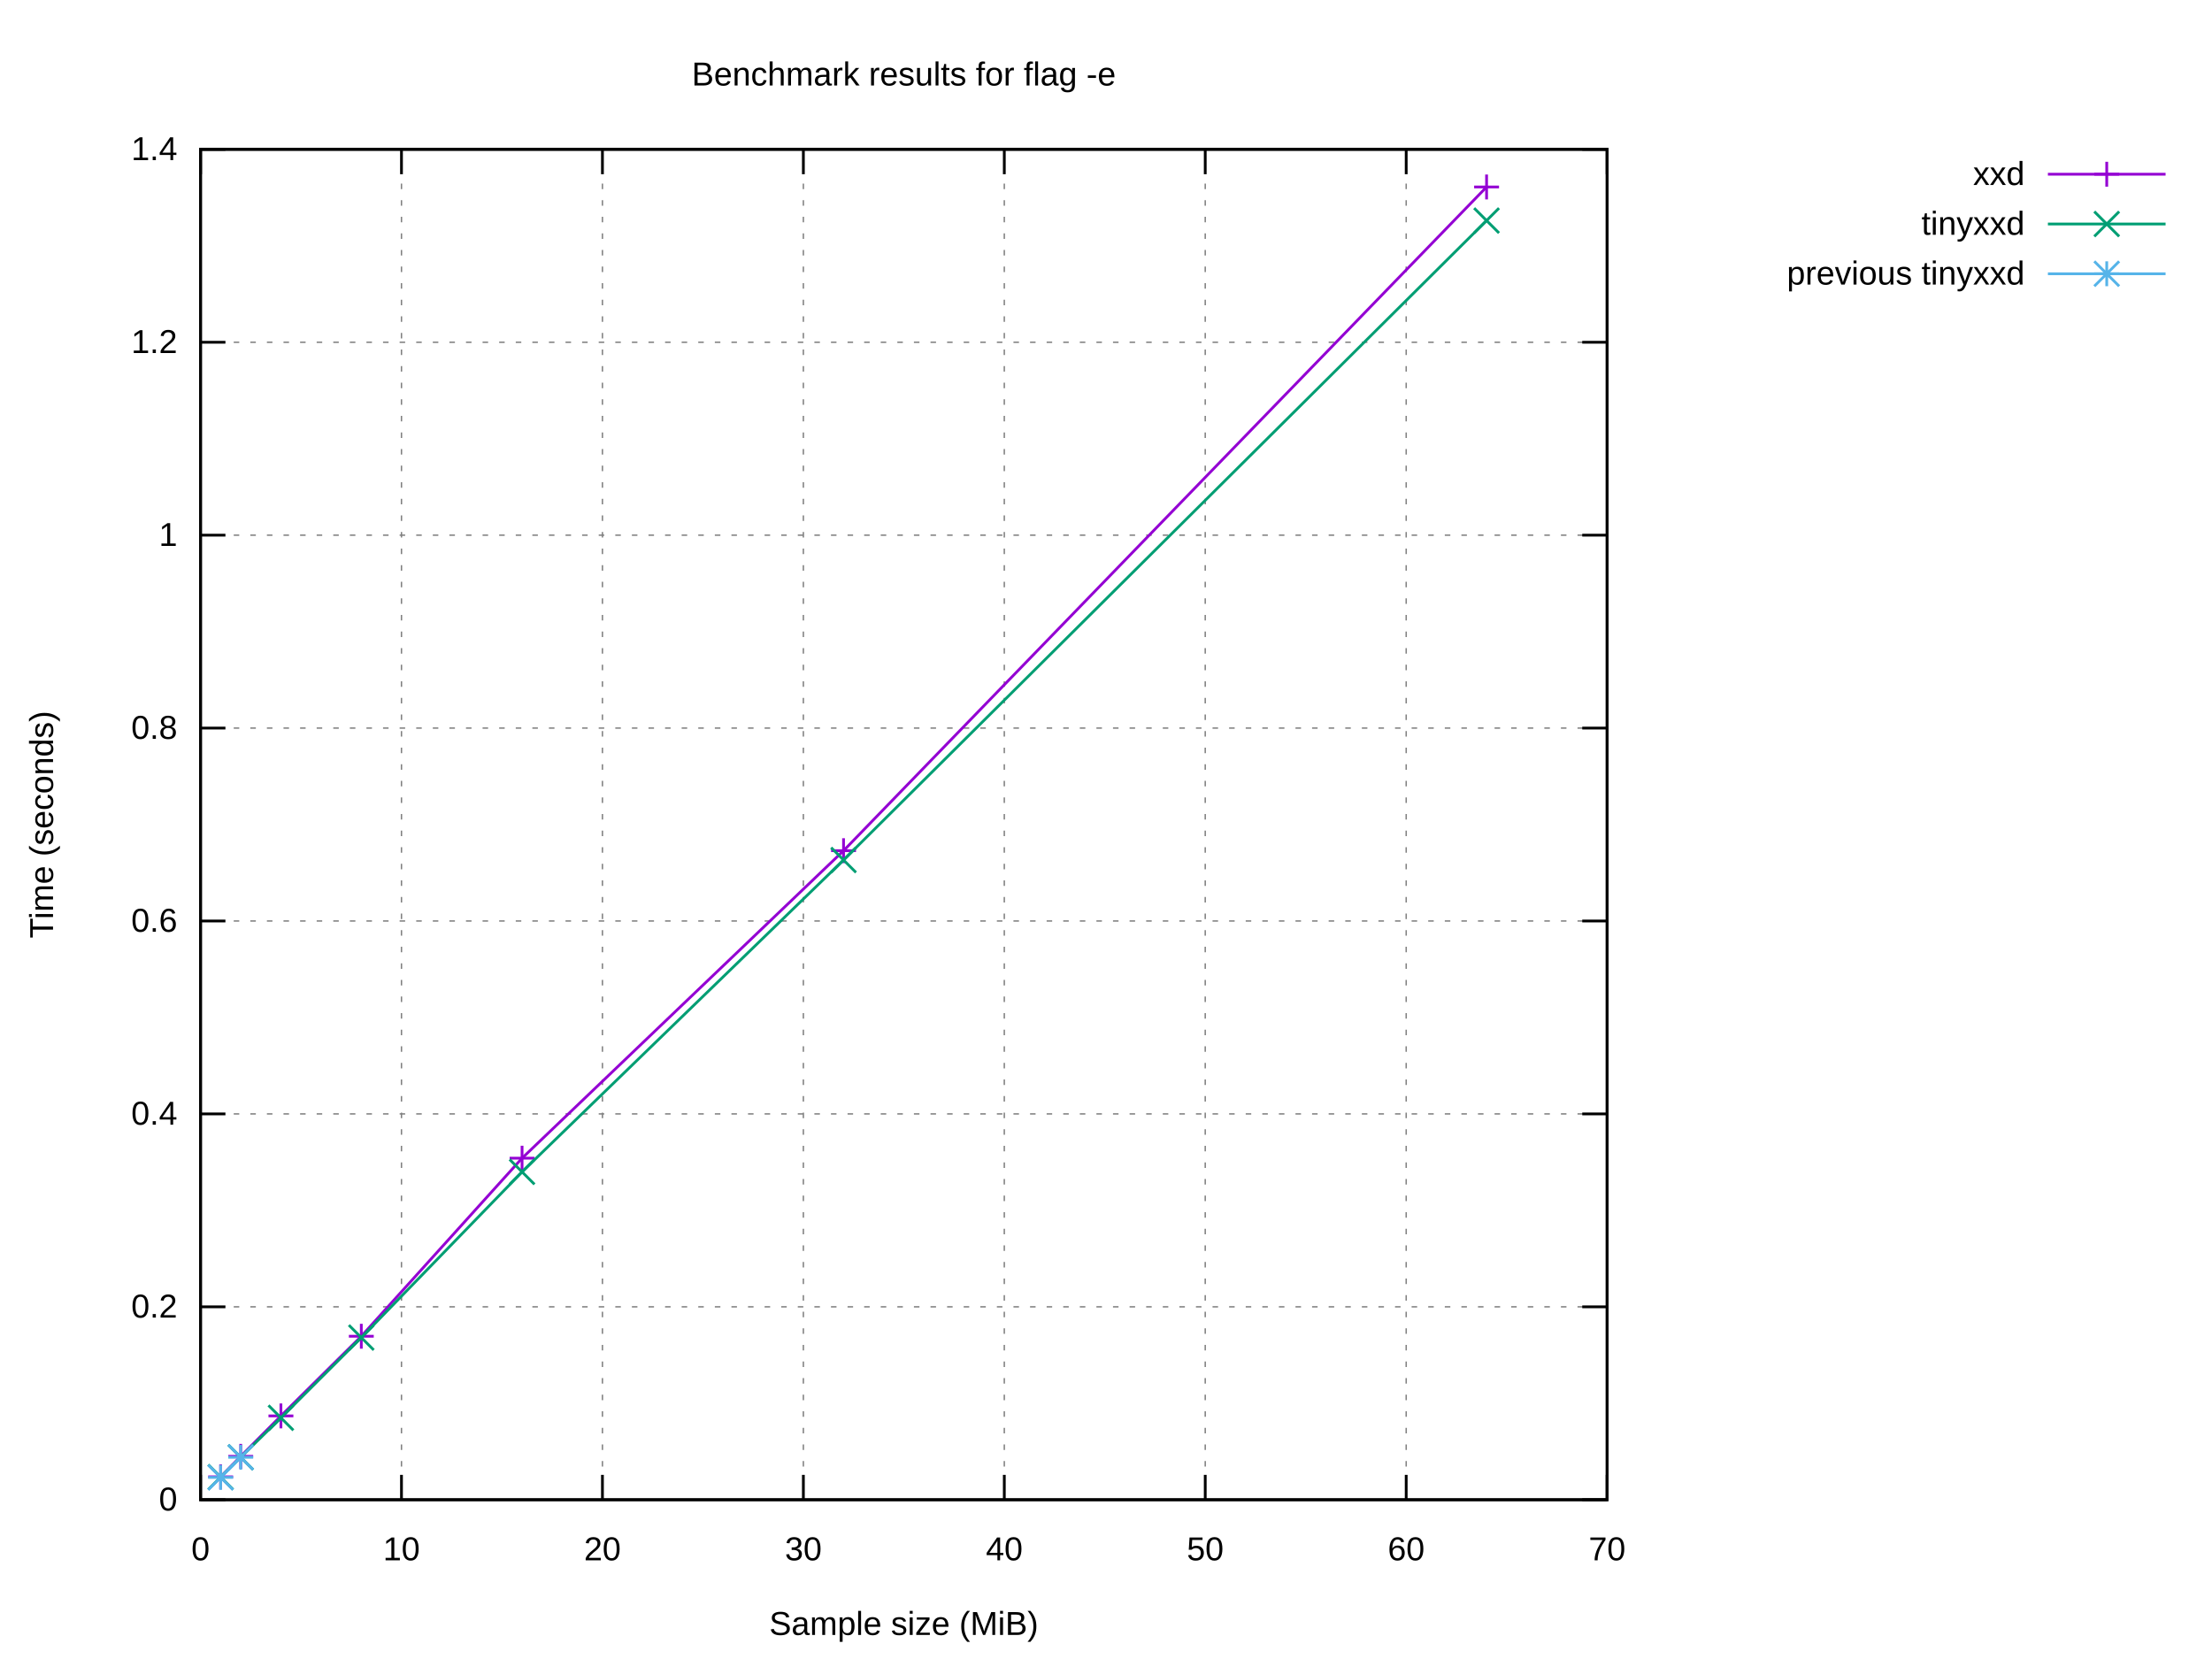
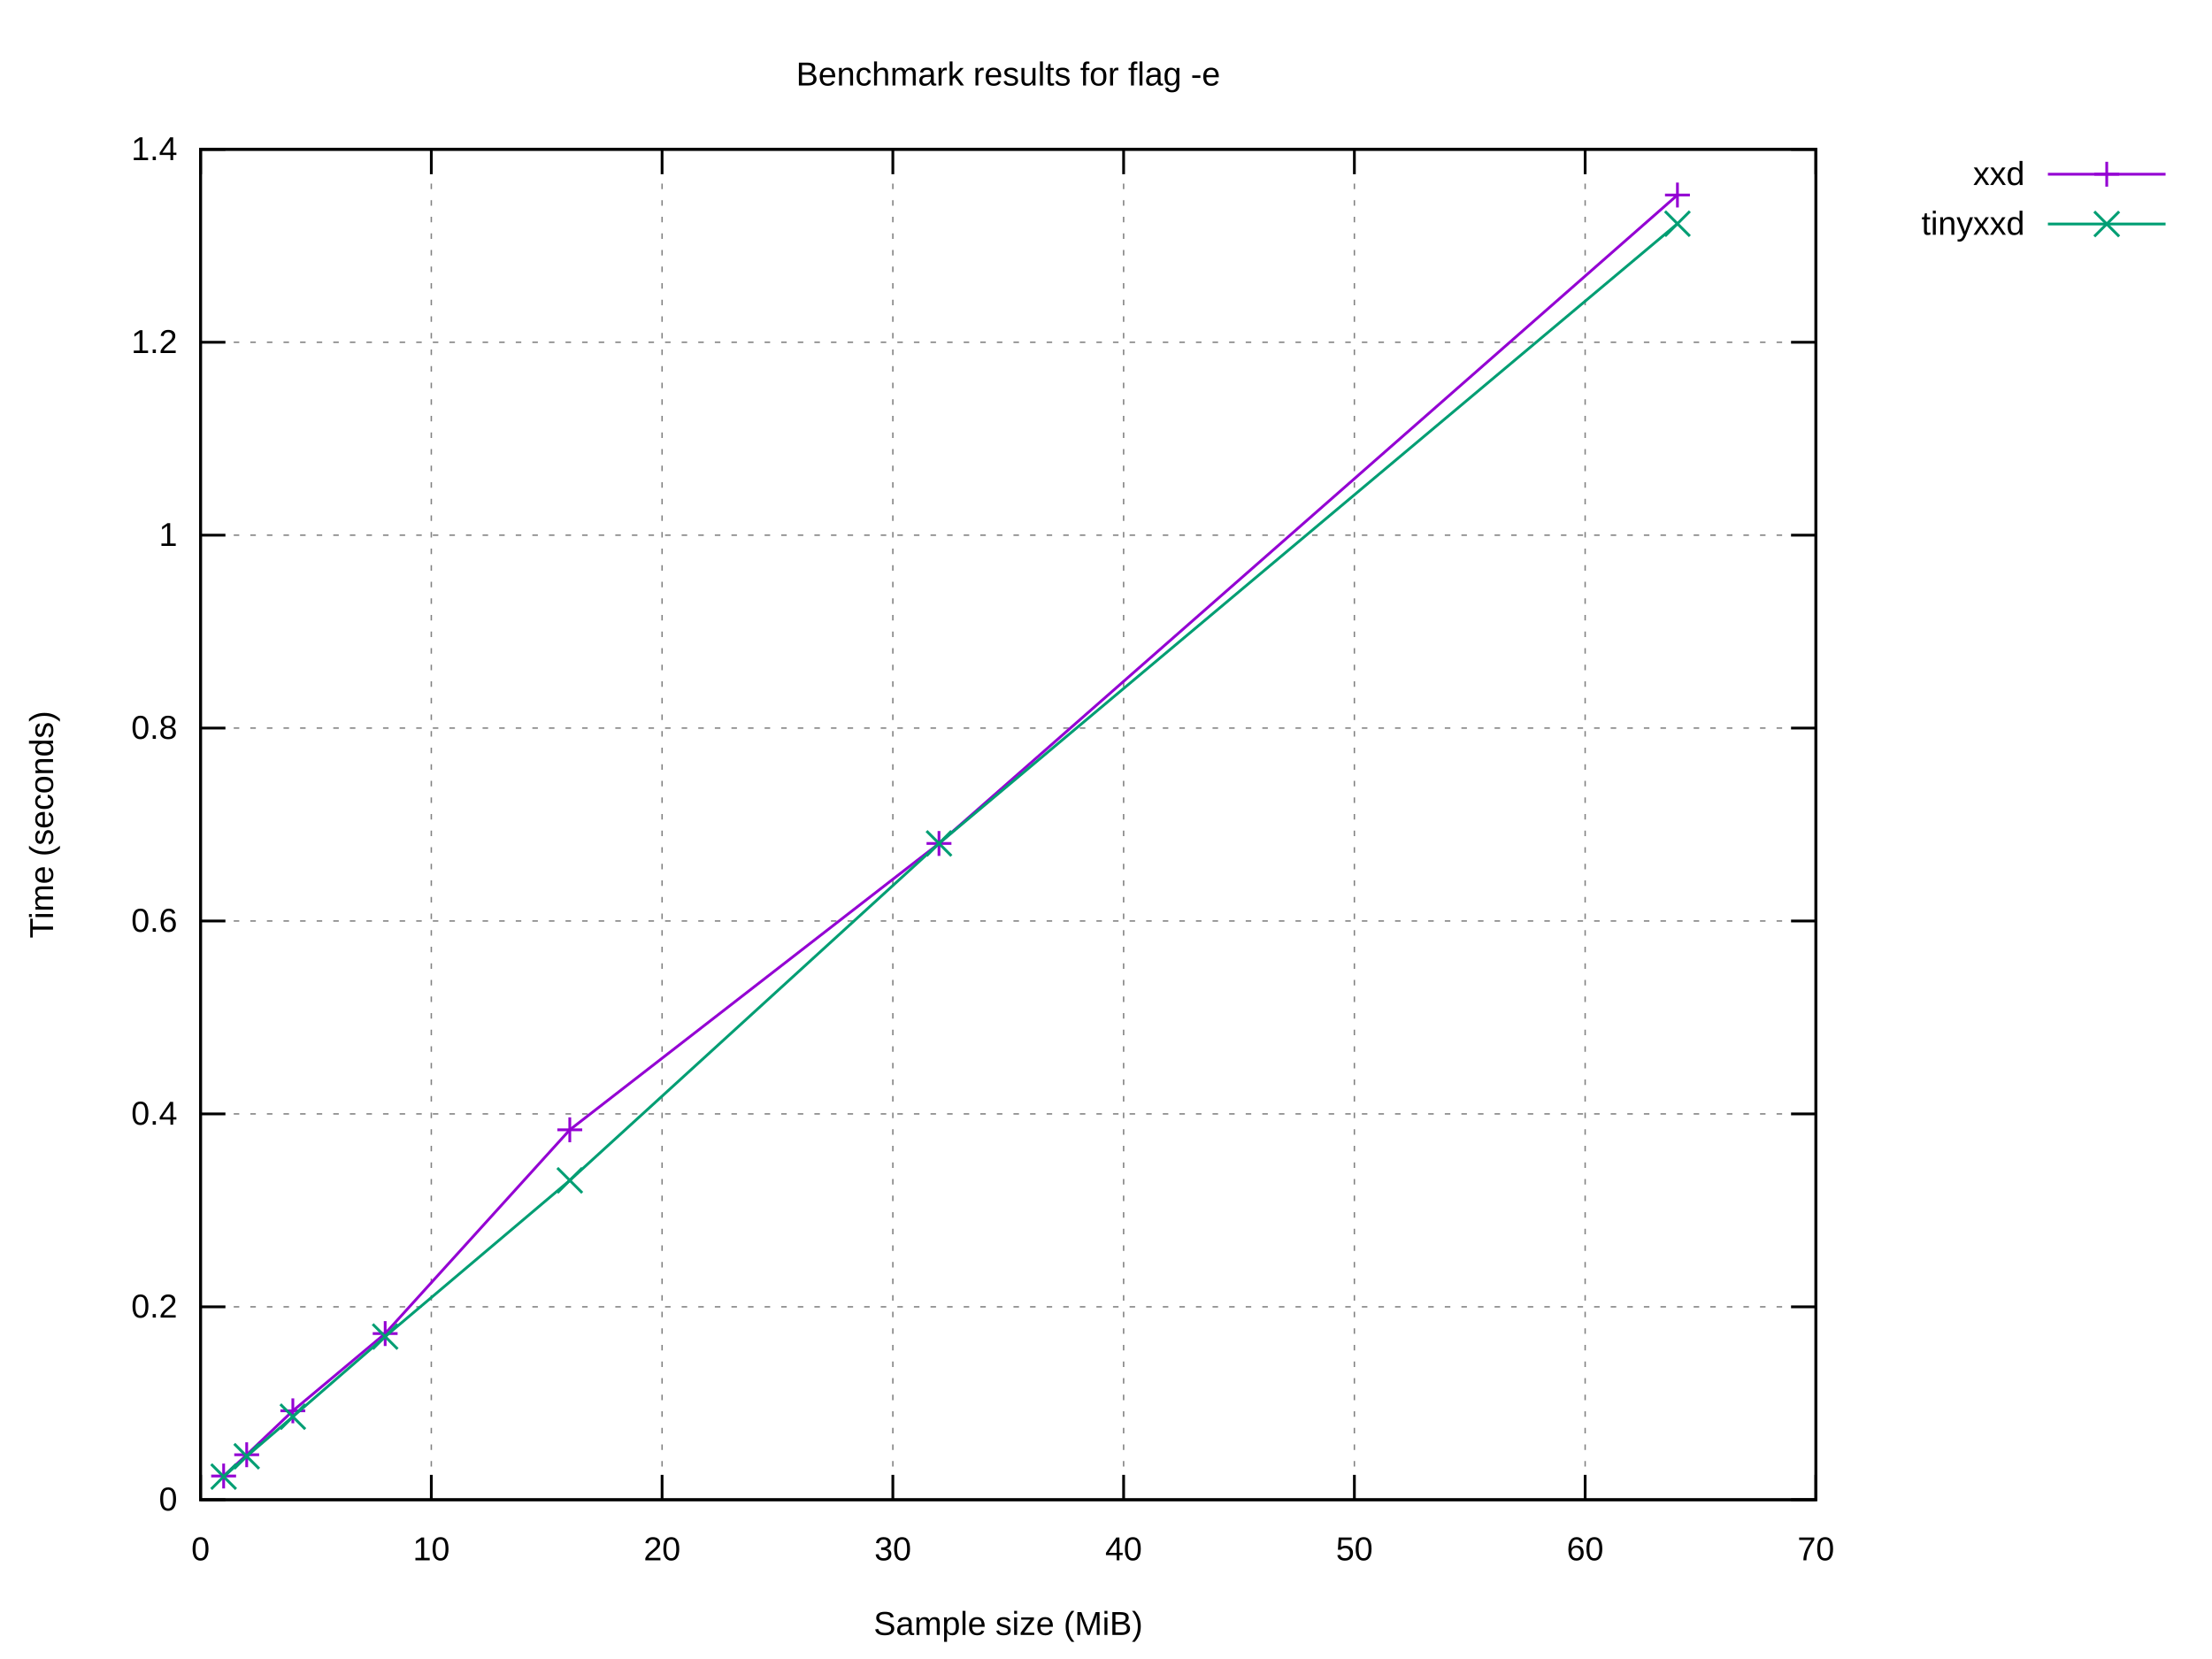
<svg xmlns="http://www.w3.org/2000/svg" xmlns:xlink="http://www.w3.org/1999/xlink" width="800" height="600" viewBox="0 0 800 600">
  <g id="gnuplot_canvas">
    <rect x="0" y="0" width="800" height="600" fill="#ffffff" />
    <defs>
      <circle id="gpDot" r="0.5" stroke-width="0.5" stroke="currentColor" />
      <path id="gpPt0" stroke-width="0.222" stroke="currentColor" d="M-1,0 h2 M0,-1 v2" />
      <path id="gpPt1" stroke-width="0.222" stroke="currentColor" d="M-1,-1 L1,1 M1,-1 L-1,1" />
      <path id="gpPt2" stroke-width="0.222" stroke="currentColor" d="M-1,0 L1,0 M0,-1 L0,1 M-1,-1 L1,1 M-1,1 L1,-1" />
      <rect id="gpPt3" stroke-width="0.222" stroke="currentColor" x="-1" y="-1" width="2" height="2" />
      <rect id="gpPt4" stroke-width="0.222" stroke="currentColor" fill="currentColor" x="-1" y="-1" width="2" height="2" />
      <circle id="gpPt5" stroke-width="0.222" stroke="currentColor" cx="0" cy="0" r="1" />
      <use xlink:href="#gpPt5" id="gpPt6" fill="currentColor" stroke="none" />
      <path id="gpPt7" stroke-width="0.222" stroke="currentColor" d="M0,-1.33 L-1.33,0.67 L1.33,0.67 z" />
      <use xlink:href="#gpPt7" id="gpPt8" fill="currentColor" stroke="none" />
      <use xlink:href="#gpPt7" id="gpPt9" stroke="currentColor" transform="rotate(180)" />
      <use xlink:href="#gpPt9" id="gpPt10" fill="currentColor" stroke="none" />
      <use xlink:href="#gpPt3" id="gpPt11" stroke="currentColor" transform="rotate(45)" />
      <use xlink:href="#gpPt11" id="gpPt12" fill="currentColor" stroke="none" />
      <path id="gpPt13" stroke-width="0.222" stroke="currentColor" d="M0,1.330 L1.265,0.411 L0.782,-1.067 L-0.782,-1.076 L-1.265,0.411 z" />
      <use xlink:href="#gpPt13" id="gpPt14" fill="currentColor" stroke="none" />
      <filter id="textbox" filterUnits="objectBoundingBox" x="0" y="0" height="1" width="1">
        <feFlood flood-color="#FFFFFF" flood-opacity="1" result="bgnd" />
        <feComposite in="SourceGraphic" in2="bgnd" operator="atop" />
      </filter>
      <filter id="greybox" filterUnits="objectBoundingBox" x="0" y="0" height="1" width="1">
        <feFlood flood-color="lightgrey" flood-opacity="1" result="grey" />
        <feComposite in="SourceGraphic" in2="grey" operator="atop" />
      </filter>
    </defs>
    <g fill="none" color="#FFFFFF" stroke="currentColor" stroke-width="1.00" stroke-linecap="butt" stroke-linejoin="miter">
</g>
    <g fill="none" color="black" stroke="currentColor" stroke-width="1.00" stroke-linecap="butt" stroke-linejoin="miter">
</g>
    <g fill="none" color="black" stroke="black" stroke-width="0.50" stroke-linecap="butt" stroke-linejoin="miter">
</g>
    <g fill="none" color="gray" stroke="currentColor" stroke-width="0.50" stroke-linecap="butt" stroke-linejoin="miter">
-       <path stroke="gray" stroke-dasharray="2,4" class="gridline" d="M72.53,542.40 L581.24,542.40  " />
-     </g>
-     <g fill="none" color="gray" stroke="gray" stroke-width="1.00" stroke-linecap="butt" stroke-linejoin="miter">
- </g>
-     <g fill="none" color="black" stroke="currentColor" stroke-width="1.00" stroke-linecap="butt" stroke-linejoin="miter">
-       <path stroke="black" d="M72.53,542.40 L81.53,542.40 M581.24,542.40 L572.24,542.40  " />
+       <path stroke="gray" stroke-dasharray="2,4" class="gridline" d="M72.53,542.40 L656.75,542.40  " />
+     </g>
+     <g fill="none" color="gray" stroke="gray" stroke-width="1.00" stroke-linecap="butt" stroke-linejoin="miter">
+ </g>
+     <g fill="none" color="black" stroke="currentColor" stroke-width="1.00" stroke-linecap="butt" stroke-linejoin="miter">
+       <path stroke="black" d="M72.53,542.40 L81.53,542.40 M656.75,542.40 L647.75,542.40  " />
      <g transform="translate(64.14,546.30)" stroke="none" fill="black" font-family="Arial" font-size="12.00" text-anchor="end">
        <text>
          <tspan font-family="Arial"> 0</tspan>
        </text>
      </g>
    </g>
    <g fill="none" color="black" stroke="currentColor" stroke-width="1.00" stroke-linecap="butt" stroke-linejoin="miter">
</g>
    <g fill="none" color="black" stroke="black" stroke-width="0.50" stroke-linecap="butt" stroke-linejoin="miter">
</g>
    <g fill="none" color="gray" stroke="currentColor" stroke-width="0.50" stroke-linecap="butt" stroke-linejoin="miter">
-       <path stroke="gray" stroke-dasharray="2,4" class="gridline" d="M72.53,472.63 L581.24,472.63  " />
-     </g>
-     <g fill="none" color="gray" stroke="gray" stroke-width="1.00" stroke-linecap="butt" stroke-linejoin="miter">
- </g>
-     <g fill="none" color="black" stroke="currentColor" stroke-width="1.00" stroke-linecap="butt" stroke-linejoin="miter">
-       <path stroke="black" d="M72.53,472.63 L81.53,472.63 M581.24,472.63 L572.24,472.63  " />
+       <path stroke="gray" stroke-dasharray="2,4" class="gridline" d="M72.53,472.63 L656.75,472.63  " />
+     </g>
+     <g fill="none" color="gray" stroke="gray" stroke-width="1.00" stroke-linecap="butt" stroke-linejoin="miter">
+ </g>
+     <g fill="none" color="black" stroke="currentColor" stroke-width="1.00" stroke-linecap="butt" stroke-linejoin="miter">
+       <path stroke="black" d="M72.53,472.63 L81.53,472.63 M656.75,472.63 L647.75,472.63  " />
      <g transform="translate(64.14,476.53)" stroke="none" fill="black" font-family="Arial" font-size="12.00" text-anchor="end">
        <text>
          <tspan font-family="Arial"> 0.2</tspan>
        </text>
      </g>
    </g>
    <g fill="none" color="black" stroke="currentColor" stroke-width="1.00" stroke-linecap="butt" stroke-linejoin="miter">
</g>
    <g fill="none" color="black" stroke="black" stroke-width="0.50" stroke-linecap="butt" stroke-linejoin="miter">
</g>
    <g fill="none" color="gray" stroke="currentColor" stroke-width="0.50" stroke-linecap="butt" stroke-linejoin="miter">
-       <path stroke="gray" stroke-dasharray="2,4" class="gridline" d="M72.53,402.86 L581.24,402.86  " />
-     </g>
-     <g fill="none" color="gray" stroke="gray" stroke-width="1.00" stroke-linecap="butt" stroke-linejoin="miter">
- </g>
-     <g fill="none" color="black" stroke="currentColor" stroke-width="1.00" stroke-linecap="butt" stroke-linejoin="miter">
-       <path stroke="black" d="M72.53,402.86 L81.53,402.86 M581.24,402.86 L572.24,402.86  " />
+       <path stroke="gray" stroke-dasharray="2,4" class="gridline" d="M72.53,402.86 L656.75,402.86  " />
+     </g>
+     <g fill="none" color="gray" stroke="gray" stroke-width="1.00" stroke-linecap="butt" stroke-linejoin="miter">
+ </g>
+     <g fill="none" color="black" stroke="currentColor" stroke-width="1.00" stroke-linecap="butt" stroke-linejoin="miter">
+       <path stroke="black" d="M72.53,402.86 L81.53,402.86 M656.75,402.86 L647.75,402.86  " />
      <g transform="translate(64.14,406.76)" stroke="none" fill="black" font-family="Arial" font-size="12.00" text-anchor="end">
        <text>
          <tspan font-family="Arial"> 0.4</tspan>
        </text>
      </g>
    </g>
    <g fill="none" color="black" stroke="currentColor" stroke-width="1.00" stroke-linecap="butt" stroke-linejoin="miter">
</g>
    <g fill="none" color="black" stroke="black" stroke-width="0.50" stroke-linecap="butt" stroke-linejoin="miter">
</g>
    <g fill="none" color="gray" stroke="currentColor" stroke-width="0.50" stroke-linecap="butt" stroke-linejoin="miter">
-       <path stroke="gray" stroke-dasharray="2,4" class="gridline" d="M72.53,333.09 L581.24,333.09  " />
-     </g>
-     <g fill="none" color="gray" stroke="gray" stroke-width="1.00" stroke-linecap="butt" stroke-linejoin="miter">
- </g>
-     <g fill="none" color="black" stroke="currentColor" stroke-width="1.00" stroke-linecap="butt" stroke-linejoin="miter">
-       <path stroke="black" d="M72.53,333.09 L81.53,333.09 M581.24,333.09 L572.24,333.09  " />
+       <path stroke="gray" stroke-dasharray="2,4" class="gridline" d="M72.53,333.09 L656.75,333.09  " />
+     </g>
+     <g fill="none" color="gray" stroke="gray" stroke-width="1.00" stroke-linecap="butt" stroke-linejoin="miter">
+ </g>
+     <g fill="none" color="black" stroke="currentColor" stroke-width="1.00" stroke-linecap="butt" stroke-linejoin="miter">
+       <path stroke="black" d="M72.53,333.09 L81.53,333.09 M656.75,333.09 L647.75,333.09  " />
      <g transform="translate(64.14,336.99)" stroke="none" fill="black" font-family="Arial" font-size="12.00" text-anchor="end">
        <text>
          <tspan font-family="Arial"> 0.6</tspan>
        </text>
      </g>
    </g>
    <g fill="none" color="black" stroke="currentColor" stroke-width="1.00" stroke-linecap="butt" stroke-linejoin="miter">
</g>
    <g fill="none" color="black" stroke="black" stroke-width="0.50" stroke-linecap="butt" stroke-linejoin="miter">
</g>
    <g fill="none" color="gray" stroke="currentColor" stroke-width="0.50" stroke-linecap="butt" stroke-linejoin="miter">
-       <path stroke="gray" stroke-dasharray="2,4" class="gridline" d="M72.53,263.32 L581.24,263.32  " />
-     </g>
-     <g fill="none" color="gray" stroke="gray" stroke-width="1.00" stroke-linecap="butt" stroke-linejoin="miter">
- </g>
-     <g fill="none" color="black" stroke="currentColor" stroke-width="1.00" stroke-linecap="butt" stroke-linejoin="miter">
-       <path stroke="black" d="M72.53,263.32 L81.53,263.32 M581.24,263.32 L572.24,263.32  " />
+       <path stroke="gray" stroke-dasharray="2,4" class="gridline" d="M72.53,263.32 L656.75,263.32  " />
+     </g>
+     <g fill="none" color="gray" stroke="gray" stroke-width="1.00" stroke-linecap="butt" stroke-linejoin="miter">
+ </g>
+     <g fill="none" color="black" stroke="currentColor" stroke-width="1.00" stroke-linecap="butt" stroke-linejoin="miter">
+       <path stroke="black" d="M72.53,263.32 L81.53,263.32 M656.75,263.32 L647.75,263.32  " />
      <g transform="translate(64.14,267.22)" stroke="none" fill="black" font-family="Arial" font-size="12.00" text-anchor="end">
        <text>
          <tspan font-family="Arial"> 0.8</tspan>
        </text>
      </g>
    </g>
    <g fill="none" color="black" stroke="currentColor" stroke-width="1.00" stroke-linecap="butt" stroke-linejoin="miter">
</g>
    <g fill="none" color="black" stroke="black" stroke-width="0.50" stroke-linecap="butt" stroke-linejoin="miter">
</g>
    <g fill="none" color="gray" stroke="currentColor" stroke-width="0.50" stroke-linecap="butt" stroke-linejoin="miter">
-       <path stroke="gray" stroke-dasharray="2,4" class="gridline" d="M72.53,193.55 L581.24,193.55  " />
-     </g>
-     <g fill="none" color="gray" stroke="gray" stroke-width="1.00" stroke-linecap="butt" stroke-linejoin="miter">
- </g>
-     <g fill="none" color="black" stroke="currentColor" stroke-width="1.00" stroke-linecap="butt" stroke-linejoin="miter">
-       <path stroke="black" d="M72.53,193.55 L81.53,193.55 M581.24,193.55 L572.24,193.55  " />
+       <path stroke="gray" stroke-dasharray="2,4" class="gridline" d="M72.53,193.55 L656.75,193.55  " />
+     </g>
+     <g fill="none" color="gray" stroke="gray" stroke-width="1.00" stroke-linecap="butt" stroke-linejoin="miter">
+ </g>
+     <g fill="none" color="black" stroke="currentColor" stroke-width="1.00" stroke-linecap="butt" stroke-linejoin="miter">
+       <path stroke="black" d="M72.53,193.55 L81.53,193.55 M656.75,193.55 L647.75,193.55  " />
      <g transform="translate(64.14,197.45)" stroke="none" fill="black" font-family="Arial" font-size="12.00" text-anchor="end">
        <text>
          <tspan font-family="Arial"> 1</tspan>
        </text>
      </g>
    </g>
    <g fill="none" color="black" stroke="currentColor" stroke-width="1.00" stroke-linecap="butt" stroke-linejoin="miter">
</g>
    <g fill="none" color="black" stroke="black" stroke-width="0.50" stroke-linecap="butt" stroke-linejoin="miter">
</g>
    <g fill="none" color="gray" stroke="currentColor" stroke-width="0.50" stroke-linecap="butt" stroke-linejoin="miter">
-       <path stroke="gray" stroke-dasharray="2,4" class="gridline" d="M72.53,123.78 L581.24,123.78  " />
-     </g>
-     <g fill="none" color="gray" stroke="gray" stroke-width="1.00" stroke-linecap="butt" stroke-linejoin="miter">
- </g>
-     <g fill="none" color="black" stroke="currentColor" stroke-width="1.00" stroke-linecap="butt" stroke-linejoin="miter">
-       <path stroke="black" d="M72.53,123.78 L81.53,123.78 M581.24,123.78 L572.24,123.78  " />
+       <path stroke="gray" stroke-dasharray="2,4" class="gridline" d="M72.53,123.78 L656.75,123.78  " />
+     </g>
+     <g fill="none" color="gray" stroke="gray" stroke-width="1.00" stroke-linecap="butt" stroke-linejoin="miter">
+ </g>
+     <g fill="none" color="black" stroke="currentColor" stroke-width="1.00" stroke-linecap="butt" stroke-linejoin="miter">
+       <path stroke="black" d="M72.53,123.78 L81.53,123.78 M656.75,123.78 L647.75,123.78  " />
      <g transform="translate(64.14,127.68)" stroke="none" fill="black" font-family="Arial" font-size="12.00" text-anchor="end">
        <text>
          <tspan font-family="Arial"> 1.2</tspan>
        </text>
      </g>
    </g>
    <g fill="none" color="black" stroke="currentColor" stroke-width="1.00" stroke-linecap="butt" stroke-linejoin="miter">
</g>
    <g fill="none" color="black" stroke="black" stroke-width="0.50" stroke-linecap="butt" stroke-linejoin="miter">
</g>
    <g fill="none" color="gray" stroke="currentColor" stroke-width="0.50" stroke-linecap="butt" stroke-linejoin="miter">
-       <path stroke="gray" stroke-dasharray="2,4" class="gridline" d="M72.53,54.01 L581.24,54.01  " />
-     </g>
-     <g fill="none" color="gray" stroke="gray" stroke-width="1.00" stroke-linecap="butt" stroke-linejoin="miter">
- </g>
-     <g fill="none" color="black" stroke="currentColor" stroke-width="1.00" stroke-linecap="butt" stroke-linejoin="miter">
-       <path stroke="black" d="M72.53,54.01 L81.53,54.01 M581.24,54.01 L572.24,54.01  " />
+       <path stroke="gray" stroke-dasharray="2,4" class="gridline" d="M72.53,54.01 L656.75,54.01  " />
+     </g>
+     <g fill="none" color="gray" stroke="gray" stroke-width="1.00" stroke-linecap="butt" stroke-linejoin="miter">
+ </g>
+     <g fill="none" color="black" stroke="currentColor" stroke-width="1.00" stroke-linecap="butt" stroke-linejoin="miter">
+       <path stroke="black" d="M72.53,54.01 L81.53,54.01 M656.75,54.01 L647.75,54.01  " />
      <g transform="translate(64.14,57.91)" stroke="none" fill="black" font-family="Arial" font-size="12.00" text-anchor="end">
        <text>
          <tspan font-family="Arial"> 1.4</tspan>
        </text>
      </g>
    </g>
    <g fill="none" color="black" stroke="currentColor" stroke-width="1.00" stroke-linecap="butt" stroke-linejoin="miter">
</g>
    <g fill="none" color="black" stroke="black" stroke-width="0.50" stroke-linecap="butt" stroke-linejoin="miter">
</g>
    <g fill="none" color="gray" stroke="currentColor" stroke-width="0.50" stroke-linecap="butt" stroke-linejoin="miter">
      <path stroke="gray" stroke-dasharray="2,4" class="gridline" d="M72.53,542.40 L72.53,54.01  " />
    </g>
    <g fill="none" color="gray" stroke="gray" stroke-width="1.00" stroke-linecap="butt" stroke-linejoin="miter">
</g>
    <g fill="none" color="black" stroke="currentColor" stroke-width="1.00" stroke-linecap="butt" stroke-linejoin="miter">
      <path stroke="black" d="M72.53,542.40 L72.53,533.40 M72.53,54.01 L72.53,63.01  " />
      <g transform="translate(72.53,564.30)" stroke="none" fill="black" font-family="Arial" font-size="12.00" text-anchor="middle">
        <text>
          <tspan font-family="Arial"> 0</tspan>
        </text>
      </g>
    </g>
    <g fill="none" color="black" stroke="currentColor" stroke-width="1.00" stroke-linecap="butt" stroke-linejoin="miter">
</g>
    <g fill="none" color="black" stroke="black" stroke-width="0.50" stroke-linecap="butt" stroke-linejoin="miter">
</g>
    <g fill="none" color="gray" stroke="currentColor" stroke-width="0.50" stroke-linecap="butt" stroke-linejoin="miter">
-       <path stroke="gray" stroke-dasharray="2,4" class="gridline" d="M145.20,542.40 L145.20,54.01  " />
-     </g>
-     <g fill="none" color="gray" stroke="gray" stroke-width="1.00" stroke-linecap="butt" stroke-linejoin="miter">
- </g>
-     <g fill="none" color="black" stroke="currentColor" stroke-width="1.00" stroke-linecap="butt" stroke-linejoin="miter">
-       <path stroke="black" d="M145.20,542.40 L145.20,533.40 M145.20,54.01 L145.20,63.01  " />
-       <g transform="translate(145.20,564.30)" stroke="none" fill="black" font-family="Arial" font-size="12.00" text-anchor="middle">
+       <path stroke="gray" stroke-dasharray="2,4" class="gridline" d="M155.99,542.40 L155.99,54.01  " />
+     </g>
+     <g fill="none" color="gray" stroke="gray" stroke-width="1.00" stroke-linecap="butt" stroke-linejoin="miter">
+ </g>
+     <g fill="none" color="black" stroke="currentColor" stroke-width="1.00" stroke-linecap="butt" stroke-linejoin="miter">
+       <path stroke="black" d="M155.99,542.40 L155.99,533.40 M155.99,54.01 L155.99,63.01  " />
+       <g transform="translate(155.99,564.30)" stroke="none" fill="black" font-family="Arial" font-size="12.00" text-anchor="middle">
        <text>
          <tspan font-family="Arial"> 10</tspan>
        </text>
      </g>
    </g>
    <g fill="none" color="black" stroke="currentColor" stroke-width="1.00" stroke-linecap="butt" stroke-linejoin="miter">
</g>
    <g fill="none" color="black" stroke="black" stroke-width="0.50" stroke-linecap="butt" stroke-linejoin="miter">
</g>
    <g fill="none" color="gray" stroke="currentColor" stroke-width="0.50" stroke-linecap="butt" stroke-linejoin="miter">
-       <path stroke="gray" stroke-dasharray="2,4" class="gridline" d="M217.88,542.40 L217.88,54.01  " />
-     </g>
-     <g fill="none" color="gray" stroke="gray" stroke-width="1.00" stroke-linecap="butt" stroke-linejoin="miter">
- </g>
-     <g fill="none" color="black" stroke="currentColor" stroke-width="1.00" stroke-linecap="butt" stroke-linejoin="miter">
-       <path stroke="black" d="M217.88,542.40 L217.88,533.40 M217.88,54.01 L217.88,63.01  " />
-       <g transform="translate(217.88,564.30)" stroke="none" fill="black" font-family="Arial" font-size="12.00" text-anchor="middle">
+       <path stroke="gray" stroke-dasharray="2,4" class="gridline" d="M239.45,542.40 L239.45,54.01  " />
+     </g>
+     <g fill="none" color="gray" stroke="gray" stroke-width="1.00" stroke-linecap="butt" stroke-linejoin="miter">
+ </g>
+     <g fill="none" color="black" stroke="currentColor" stroke-width="1.00" stroke-linecap="butt" stroke-linejoin="miter">
+       <path stroke="black" d="M239.45,542.40 L239.45,533.40 M239.45,54.01 L239.45,63.01  " />
+       <g transform="translate(239.45,564.30)" stroke="none" fill="black" font-family="Arial" font-size="12.00" text-anchor="middle">
        <text>
          <tspan font-family="Arial"> 20</tspan>
        </text>
      </g>
    </g>
    <g fill="none" color="black" stroke="currentColor" stroke-width="1.00" stroke-linecap="butt" stroke-linejoin="miter">
</g>
    <g fill="none" color="black" stroke="black" stroke-width="0.50" stroke-linecap="butt" stroke-linejoin="miter">
</g>
    <g fill="none" color="gray" stroke="currentColor" stroke-width="0.50" stroke-linecap="butt" stroke-linejoin="miter">
-       <path stroke="gray" stroke-dasharray="2,4" class="gridline" d="M290.55,542.40 L290.55,54.01  " />
-     </g>
-     <g fill="none" color="gray" stroke="gray" stroke-width="1.00" stroke-linecap="butt" stroke-linejoin="miter">
- </g>
-     <g fill="none" color="black" stroke="currentColor" stroke-width="1.00" stroke-linecap="butt" stroke-linejoin="miter">
-       <path stroke="black" d="M290.55,542.40 L290.55,533.40 M290.55,54.01 L290.55,63.01  " />
-       <g transform="translate(290.55,564.30)" stroke="none" fill="black" font-family="Arial" font-size="12.00" text-anchor="middle">
+       <path stroke="gray" stroke-dasharray="2,4" class="gridline" d="M322.91,542.40 L322.91,54.01  " />
+     </g>
+     <g fill="none" color="gray" stroke="gray" stroke-width="1.00" stroke-linecap="butt" stroke-linejoin="miter">
+ </g>
+     <g fill="none" color="black" stroke="currentColor" stroke-width="1.00" stroke-linecap="butt" stroke-linejoin="miter">
+       <path stroke="black" d="M322.91,542.40 L322.91,533.40 M322.91,54.01 L322.91,63.01  " />
+       <g transform="translate(322.91,564.30)" stroke="none" fill="black" font-family="Arial" font-size="12.00" text-anchor="middle">
        <text>
          <tspan font-family="Arial"> 30</tspan>
        </text>
      </g>
    </g>
    <g fill="none" color="black" stroke="currentColor" stroke-width="1.00" stroke-linecap="butt" stroke-linejoin="miter">
</g>
    <g fill="none" color="black" stroke="black" stroke-width="0.50" stroke-linecap="butt" stroke-linejoin="miter">
</g>
    <g fill="none" color="gray" stroke="currentColor" stroke-width="0.50" stroke-linecap="butt" stroke-linejoin="miter">
-       <path stroke="gray" stroke-dasharray="2,4" class="gridline" d="M363.22,542.40 L363.22,54.01  " />
-     </g>
-     <g fill="none" color="gray" stroke="gray" stroke-width="1.00" stroke-linecap="butt" stroke-linejoin="miter">
- </g>
-     <g fill="none" color="black" stroke="currentColor" stroke-width="1.00" stroke-linecap="butt" stroke-linejoin="miter">
-       <path stroke="black" d="M363.22,542.40 L363.22,533.40 M363.22,54.01 L363.22,63.01  " />
-       <g transform="translate(363.22,564.30)" stroke="none" fill="black" font-family="Arial" font-size="12.00" text-anchor="middle">
+       <path stroke="gray" stroke-dasharray="2,4" class="gridline" d="M406.37,542.40 L406.37,54.01  " />
+     </g>
+     <g fill="none" color="gray" stroke="gray" stroke-width="1.00" stroke-linecap="butt" stroke-linejoin="miter">
+ </g>
+     <g fill="none" color="black" stroke="currentColor" stroke-width="1.00" stroke-linecap="butt" stroke-linejoin="miter">
+       <path stroke="black" d="M406.37,542.40 L406.37,533.40 M406.37,54.01 L406.37,63.01  " />
+       <g transform="translate(406.37,564.30)" stroke="none" fill="black" font-family="Arial" font-size="12.00" text-anchor="middle">
        <text>
          <tspan font-family="Arial"> 40</tspan>
        </text>
      </g>
    </g>
    <g fill="none" color="black" stroke="currentColor" stroke-width="1.00" stroke-linecap="butt" stroke-linejoin="miter">
</g>
    <g fill="none" color="black" stroke="black" stroke-width="0.50" stroke-linecap="butt" stroke-linejoin="miter">
</g>
    <g fill="none" color="gray" stroke="currentColor" stroke-width="0.50" stroke-linecap="butt" stroke-linejoin="miter">
-       <path stroke="gray" stroke-dasharray="2,4" class="gridline" d="M435.89,542.40 L435.89,54.01  " />
-     </g>
-     <g fill="none" color="gray" stroke="gray" stroke-width="1.00" stroke-linecap="butt" stroke-linejoin="miter">
- </g>
-     <g fill="none" color="black" stroke="currentColor" stroke-width="1.00" stroke-linecap="butt" stroke-linejoin="miter">
-       <path stroke="black" d="M435.89,542.40 L435.89,533.40 M435.89,54.01 L435.89,63.01  " />
-       <g transform="translate(435.89,564.30)" stroke="none" fill="black" font-family="Arial" font-size="12.00" text-anchor="middle">
+       <path stroke="gray" stroke-dasharray="2,4" class="gridline" d="M489.83,542.40 L489.83,54.01  " />
+     </g>
+     <g fill="none" color="gray" stroke="gray" stroke-width="1.00" stroke-linecap="butt" stroke-linejoin="miter">
+ </g>
+     <g fill="none" color="black" stroke="currentColor" stroke-width="1.00" stroke-linecap="butt" stroke-linejoin="miter">
+       <path stroke="black" d="M489.83,542.40 L489.83,533.40 M489.83,54.01 L489.83,63.01  " />
+       <g transform="translate(489.83,564.30)" stroke="none" fill="black" font-family="Arial" font-size="12.00" text-anchor="middle">
        <text>
          <tspan font-family="Arial"> 50</tspan>
        </text>
      </g>
    </g>
    <g fill="none" color="black" stroke="currentColor" stroke-width="1.00" stroke-linecap="butt" stroke-linejoin="miter">
</g>
    <g fill="none" color="black" stroke="black" stroke-width="0.50" stroke-linecap="butt" stroke-linejoin="miter">
</g>
    <g fill="none" color="gray" stroke="currentColor" stroke-width="0.50" stroke-linecap="butt" stroke-linejoin="miter">
-       <path stroke="gray" stroke-dasharray="2,4" class="gridline" d="M508.57,542.40 L508.57,54.01  " />
-     </g>
-     <g fill="none" color="gray" stroke="gray" stroke-width="1.00" stroke-linecap="butt" stroke-linejoin="miter">
- </g>
-     <g fill="none" color="black" stroke="currentColor" stroke-width="1.00" stroke-linecap="butt" stroke-linejoin="miter">
-       <path stroke="black" d="M508.57,542.40 L508.57,533.40 M508.57,54.01 L508.57,63.01  " />
-       <g transform="translate(508.57,564.30)" stroke="none" fill="black" font-family="Arial" font-size="12.00" text-anchor="middle">
+       <path stroke="gray" stroke-dasharray="2,4" class="gridline" d="M573.29,542.40 L573.29,54.01  " />
+     </g>
+     <g fill="none" color="gray" stroke="gray" stroke-width="1.00" stroke-linecap="butt" stroke-linejoin="miter">
+ </g>
+     <g fill="none" color="black" stroke="currentColor" stroke-width="1.00" stroke-linecap="butt" stroke-linejoin="miter">
+       <path stroke="black" d="M573.29,542.40 L573.29,533.40 M573.29,54.01 L573.29,63.01  " />
+       <g transform="translate(573.29,564.30)" stroke="none" fill="black" font-family="Arial" font-size="12.00" text-anchor="middle">
        <text>
          <tspan font-family="Arial"> 60</tspan>
        </text>
      </g>
    </g>
    <g fill="none" color="black" stroke="currentColor" stroke-width="1.00" stroke-linecap="butt" stroke-linejoin="miter">
</g>
    <g fill="none" color="black" stroke="black" stroke-width="0.50" stroke-linecap="butt" stroke-linejoin="miter">
</g>
    <g fill="none" color="gray" stroke="currentColor" stroke-width="0.50" stroke-linecap="butt" stroke-linejoin="miter">
-       <path stroke="gray" stroke-dasharray="2,4" class="gridline" d="M581.24,542.40 L581.24,54.01  " />
-     </g>
-     <g fill="none" color="gray" stroke="gray" stroke-width="1.00" stroke-linecap="butt" stroke-linejoin="miter">
- </g>
-     <g fill="none" color="black" stroke="currentColor" stroke-width="1.00" stroke-linecap="butt" stroke-linejoin="miter">
-       <path stroke="black" d="M581.24,542.40 L581.24,533.40 M581.24,54.01 L581.24,63.01  " />
-       <g transform="translate(581.24,564.30)" stroke="none" fill="black" font-family="Arial" font-size="12.00" text-anchor="middle">
+       <path stroke="gray" stroke-dasharray="2,4" class="gridline" d="M656.75,542.40 L656.75,54.01  " />
+     </g>
+     <g fill="none" color="gray" stroke="gray" stroke-width="1.00" stroke-linecap="butt" stroke-linejoin="miter">
+ </g>
+     <g fill="none" color="black" stroke="currentColor" stroke-width="1.00" stroke-linecap="butt" stroke-linejoin="miter">
+       <path stroke="black" d="M656.75,542.40 L656.75,533.40 M656.75,54.01 L656.75,63.01  " />
+       <g transform="translate(656.75,564.30)" stroke="none" fill="black" font-family="Arial" font-size="12.00" text-anchor="middle">
        <text>
          <tspan font-family="Arial"> 70</tspan>
        </text>
      </g>
    </g>
    <g fill="none" color="black" stroke="currentColor" stroke-width="1.00" stroke-linecap="butt" stroke-linejoin="miter">
</g>
    <g fill="none" color="black" stroke="currentColor" stroke-width="1.00" stroke-linecap="butt" stroke-linejoin="miter">
-       <path stroke="black" d="M72.53,54.01 L72.53,542.40 L581.24,542.40 L581.24,54.01 L72.53,54.01 Z  " />
+       <path stroke="black" d="M72.53,54.01 L72.53,542.40 L656.75,542.40 L656.75,54.01 L72.53,54.01 Z  " />
    </g>
    <g fill="none" color="black" stroke="currentColor" stroke-width="1.00" stroke-linecap="butt" stroke-linejoin="miter">
</g>
    <g id="gnuplot_plot_1">
      <g fill="none" color="black" stroke="currentColor" stroke-width="1.00" stroke-linecap="butt" stroke-linejoin="miter">
        <g transform="translate(732.26,66.91)" stroke="none" fill="black" font-family="Arial" font-size="12.00" text-anchor="end">
          <text>
            <tspan font-family="Arial">xxd</tspan>
          </text>
        </g>
      </g>
      <g fill="none" color="black" stroke="currentColor" stroke-width="1.00" stroke-linecap="butt" stroke-linejoin="miter">
-         <path stroke="rgb(148,   0, 211)" d="M740.65,63.01 L783.21,63.01 M537.64,67.62 L305.08,307.66 L188.81,418.87 L130.67,483.27 L101.60,512.08 L87.06,526.70   L79.80,534.12  " />
-         <use xlink:href="#gpPt0" transform="translate(537.64,67.62) scale(4.50)" color="rgb(148,   0, 211)" />
-         <use xlink:href="#gpPt0" transform="translate(305.08,307.66) scale(4.50)" color="rgb(148,   0, 211)" />
-         <use xlink:href="#gpPt0" transform="translate(188.81,418.87) scale(4.50)" color="rgb(148,   0, 211)" />
-         <use xlink:href="#gpPt0" transform="translate(130.67,483.27) scale(4.50)" color="rgb(148,   0, 211)" />
-         <use xlink:href="#gpPt0" transform="translate(101.60,512.08) scale(4.50)" color="rgb(148,   0, 211)" />
-         <use xlink:href="#gpPt0" transform="translate(87.06,526.70) scale(4.50)" color="rgb(148,   0, 211)" />
-         <use xlink:href="#gpPt0" transform="translate(79.80,534.12) scale(4.50)" color="rgb(148,   0, 211)" />
+         <path stroke="rgb(148,   0, 211)" d="M740.65,63.01 L783.21,63.01 M606.67,70.53 L339.60,305.05 L206.07,408.61 L139.30,482.30 L105.91,510.24 L89.22,526.13   L80.88,533.82  " />
+         <use xlink:href="#gpPt0" transform="translate(606.67,70.53) scale(4.50)" color="rgb(148,   0, 211)" />
+         <use xlink:href="#gpPt0" transform="translate(339.60,305.05) scale(4.50)" color="rgb(148,   0, 211)" />
+         <use xlink:href="#gpPt0" transform="translate(206.07,408.61) scale(4.50)" color="rgb(148,   0, 211)" />
+         <use xlink:href="#gpPt0" transform="translate(139.30,482.30) scale(4.50)" color="rgb(148,   0, 211)" />
+         <use xlink:href="#gpPt0" transform="translate(105.91,510.24) scale(4.50)" color="rgb(148,   0, 211)" />
+         <use xlink:href="#gpPt0" transform="translate(89.22,526.13) scale(4.50)" color="rgb(148,   0, 211)" />
+         <use xlink:href="#gpPt0" transform="translate(80.88,533.82) scale(4.50)" color="rgb(148,   0, 211)" />
        <use xlink:href="#gpPt0" transform="translate(761.93,63.01) scale(4.50)" color="rgb(148,   0, 211)" />
      </g>
    </g>
    <g id="gnuplot_plot_2">
      <g fill="none" color="black" stroke="currentColor" stroke-width="1.00" stroke-linecap="butt" stroke-linejoin="miter">
        <g transform="translate(732.26,84.91)" stroke="none" fill="black" font-family="Arial" font-size="12.00" text-anchor="end">
          <text>
            <tspan font-family="Arial">tinyxxd</tspan>
          </text>
        </g>
      </g>
      <g fill="none" color="black" stroke="currentColor" stroke-width="1.00" stroke-linecap="butt" stroke-linejoin="miter">
-         <path stroke="rgb(  0, 158, 115)" d="M740.65,81.01 L783.21,81.01 M537.64,79.77 L305.08,311.04 L188.81,423.83 L130.67,483.75 L101.60,512.77 L87.06,527.04   L79.80,534.21  " />
-         <use xlink:href="#gpPt1" transform="translate(537.64,79.77) scale(4.50)" color="rgb(  0, 158, 115)" />
-         <use xlink:href="#gpPt1" transform="translate(305.08,311.04) scale(4.50)" color="rgb(  0, 158, 115)" />
-         <use xlink:href="#gpPt1" transform="translate(188.81,423.83) scale(4.50)" color="rgb(  0, 158, 115)" />
-         <use xlink:href="#gpPt1" transform="translate(130.67,483.75) scale(4.50)" color="rgb(  0, 158, 115)" />
-         <use xlink:href="#gpPt1" transform="translate(101.60,512.77) scale(4.50)" color="rgb(  0, 158, 115)" />
-         <use xlink:href="#gpPt1" transform="translate(87.06,527.04) scale(4.50)" color="rgb(  0, 158, 115)" />
-         <use xlink:href="#gpPt1" transform="translate(79.80,534.21) scale(4.50)" color="rgb(  0, 158, 115)" />
+         <path stroke="rgb(  0, 158, 115)" d="M740.65,81.01 L783.21,81.01 M606.67,80.91 L339.60,305.04 L206.07,426.90 L139.30,483.39 L105.91,512.37 L89.22,526.68   L80.88,534.04  " />
+         <use xlink:href="#gpPt1" transform="translate(606.67,80.91) scale(4.50)" color="rgb(  0, 158, 115)" />
+         <use xlink:href="#gpPt1" transform="translate(339.60,305.04) scale(4.50)" color="rgb(  0, 158, 115)" />
+         <use xlink:href="#gpPt1" transform="translate(206.07,426.90) scale(4.50)" color="rgb(  0, 158, 115)" />
+         <use xlink:href="#gpPt1" transform="translate(139.30,483.39) scale(4.50)" color="rgb(  0, 158, 115)" />
+         <use xlink:href="#gpPt1" transform="translate(105.91,512.37) scale(4.50)" color="rgb(  0, 158, 115)" />
+         <use xlink:href="#gpPt1" transform="translate(89.22,526.68) scale(4.50)" color="rgb(  0, 158, 115)" />
+         <use xlink:href="#gpPt1" transform="translate(80.88,534.04) scale(4.50)" color="rgb(  0, 158, 115)" />
        <use xlink:href="#gpPt1" transform="translate(761.93,81.01) scale(4.50)" color="rgb(  0, 158, 115)" />
      </g>
    </g>
-     <g id="gnuplot_plot_3">
-       <g fill="none" color="black" stroke="currentColor" stroke-width="1.00" stroke-linecap="butt" stroke-linejoin="miter">
-         <g transform="translate(732.26,102.91)" stroke="none" fill="black" font-family="Arial" font-size="12.00" text-anchor="end">
-           <text>
-             <tspan font-family="Arial">previous tinyxxd</tspan>
-           </text>
-         </g>
-       </g>
-       <g fill="none" color="black" stroke="currentColor" stroke-width="1.00" stroke-linecap="butt" stroke-linejoin="miter">
-         <path stroke="rgb( 86, 180, 233)" d="M740.65,99.01 L783.21,99.01 M87.06,527.05 L79.80,534.32  " />
-         <use xlink:href="#gpPt2" transform="translate(87.06,527.05) scale(4.50)" color="rgb( 86, 180, 233)" />
-         <use xlink:href="#gpPt2" transform="translate(79.80,534.32) scale(4.50)" color="rgb( 86, 180, 233)" />
-         <use xlink:href="#gpPt2" transform="translate(761.93,99.01) scale(4.50)" color="rgb( 86, 180, 233)" />
-       </g>
-     </g>
-     <g fill="none" color="#FFFFFF" stroke="rgb( 86, 180, 233)" stroke-width="2.00" stroke-linecap="butt" stroke-linejoin="miter">
+     <g fill="none" color="#FFFFFF" stroke="rgb(  0, 158, 115)" stroke-width="2.00" stroke-linecap="butt" stroke-linejoin="miter">
</g>
    <g fill="none" color="black" stroke="currentColor" stroke-width="2.00" stroke-linecap="butt" stroke-linejoin="miter">
</g>
    <g fill="none" color="black" stroke="black" stroke-width="1.00" stroke-linecap="butt" stroke-linejoin="miter">
</g>
    <g fill="none" color="black" stroke="currentColor" stroke-width="1.00" stroke-linecap="butt" stroke-linejoin="miter">
-       <path stroke="black" d="M72.53,54.01 L72.53,542.40 L581.24,542.40 L581.24,54.01 L72.53,54.01 Z  " />
+       <path stroke="black" d="M72.53,54.01 L72.53,542.40 L656.75,542.40 L656.75,54.01 L72.53,54.01 Z  " />
      <g transform="translate(19.18,298.21) rotate(270.00)" stroke="none" fill="black" font-family="Arial" font-size="12.00" text-anchor="middle">
        <text>
          <tspan font-family="Arial">Time (seconds)</tspan>
        </text>
      </g>
    </g>
    <g fill="none" color="black" stroke="currentColor" stroke-width="1.00" stroke-linecap="butt" stroke-linejoin="miter">
-       <g transform="translate(326.88,591.30)" stroke="none" fill="black" font-family="Arial" font-size="12.00" text-anchor="middle">
+       <g transform="translate(364.64,591.30)" stroke="none" fill="black" font-family="Arial" font-size="12.00" text-anchor="middle">
        <text>
          <tspan font-family="Arial">Sample size (MiB)</tspan>
        </text>
      </g>
    </g>
    <g fill="none" color="black" stroke="currentColor" stroke-width="1.00" stroke-linecap="butt" stroke-linejoin="miter">
</g>
    <g fill="none" color="black" stroke="currentColor" stroke-width="1.00" stroke-linecap="butt" stroke-linejoin="miter">
-       <g transform="translate(326.88,30.91)" stroke="none" fill="black" font-family="Arial" font-size="12.00" text-anchor="middle">
+       <g transform="translate(364.64,30.91)" stroke="none" fill="black" font-family="Arial" font-size="12.00" text-anchor="middle">
        <text>
          <tspan font-family="Arial">Benchmark results for flag -e</tspan>
        </text>
      </g>
    </g>
    <g fill="none" color="black" stroke="currentColor" stroke-width="1.00" stroke-linecap="butt" stroke-linejoin="miter">
</g>
  </g>
</svg>
